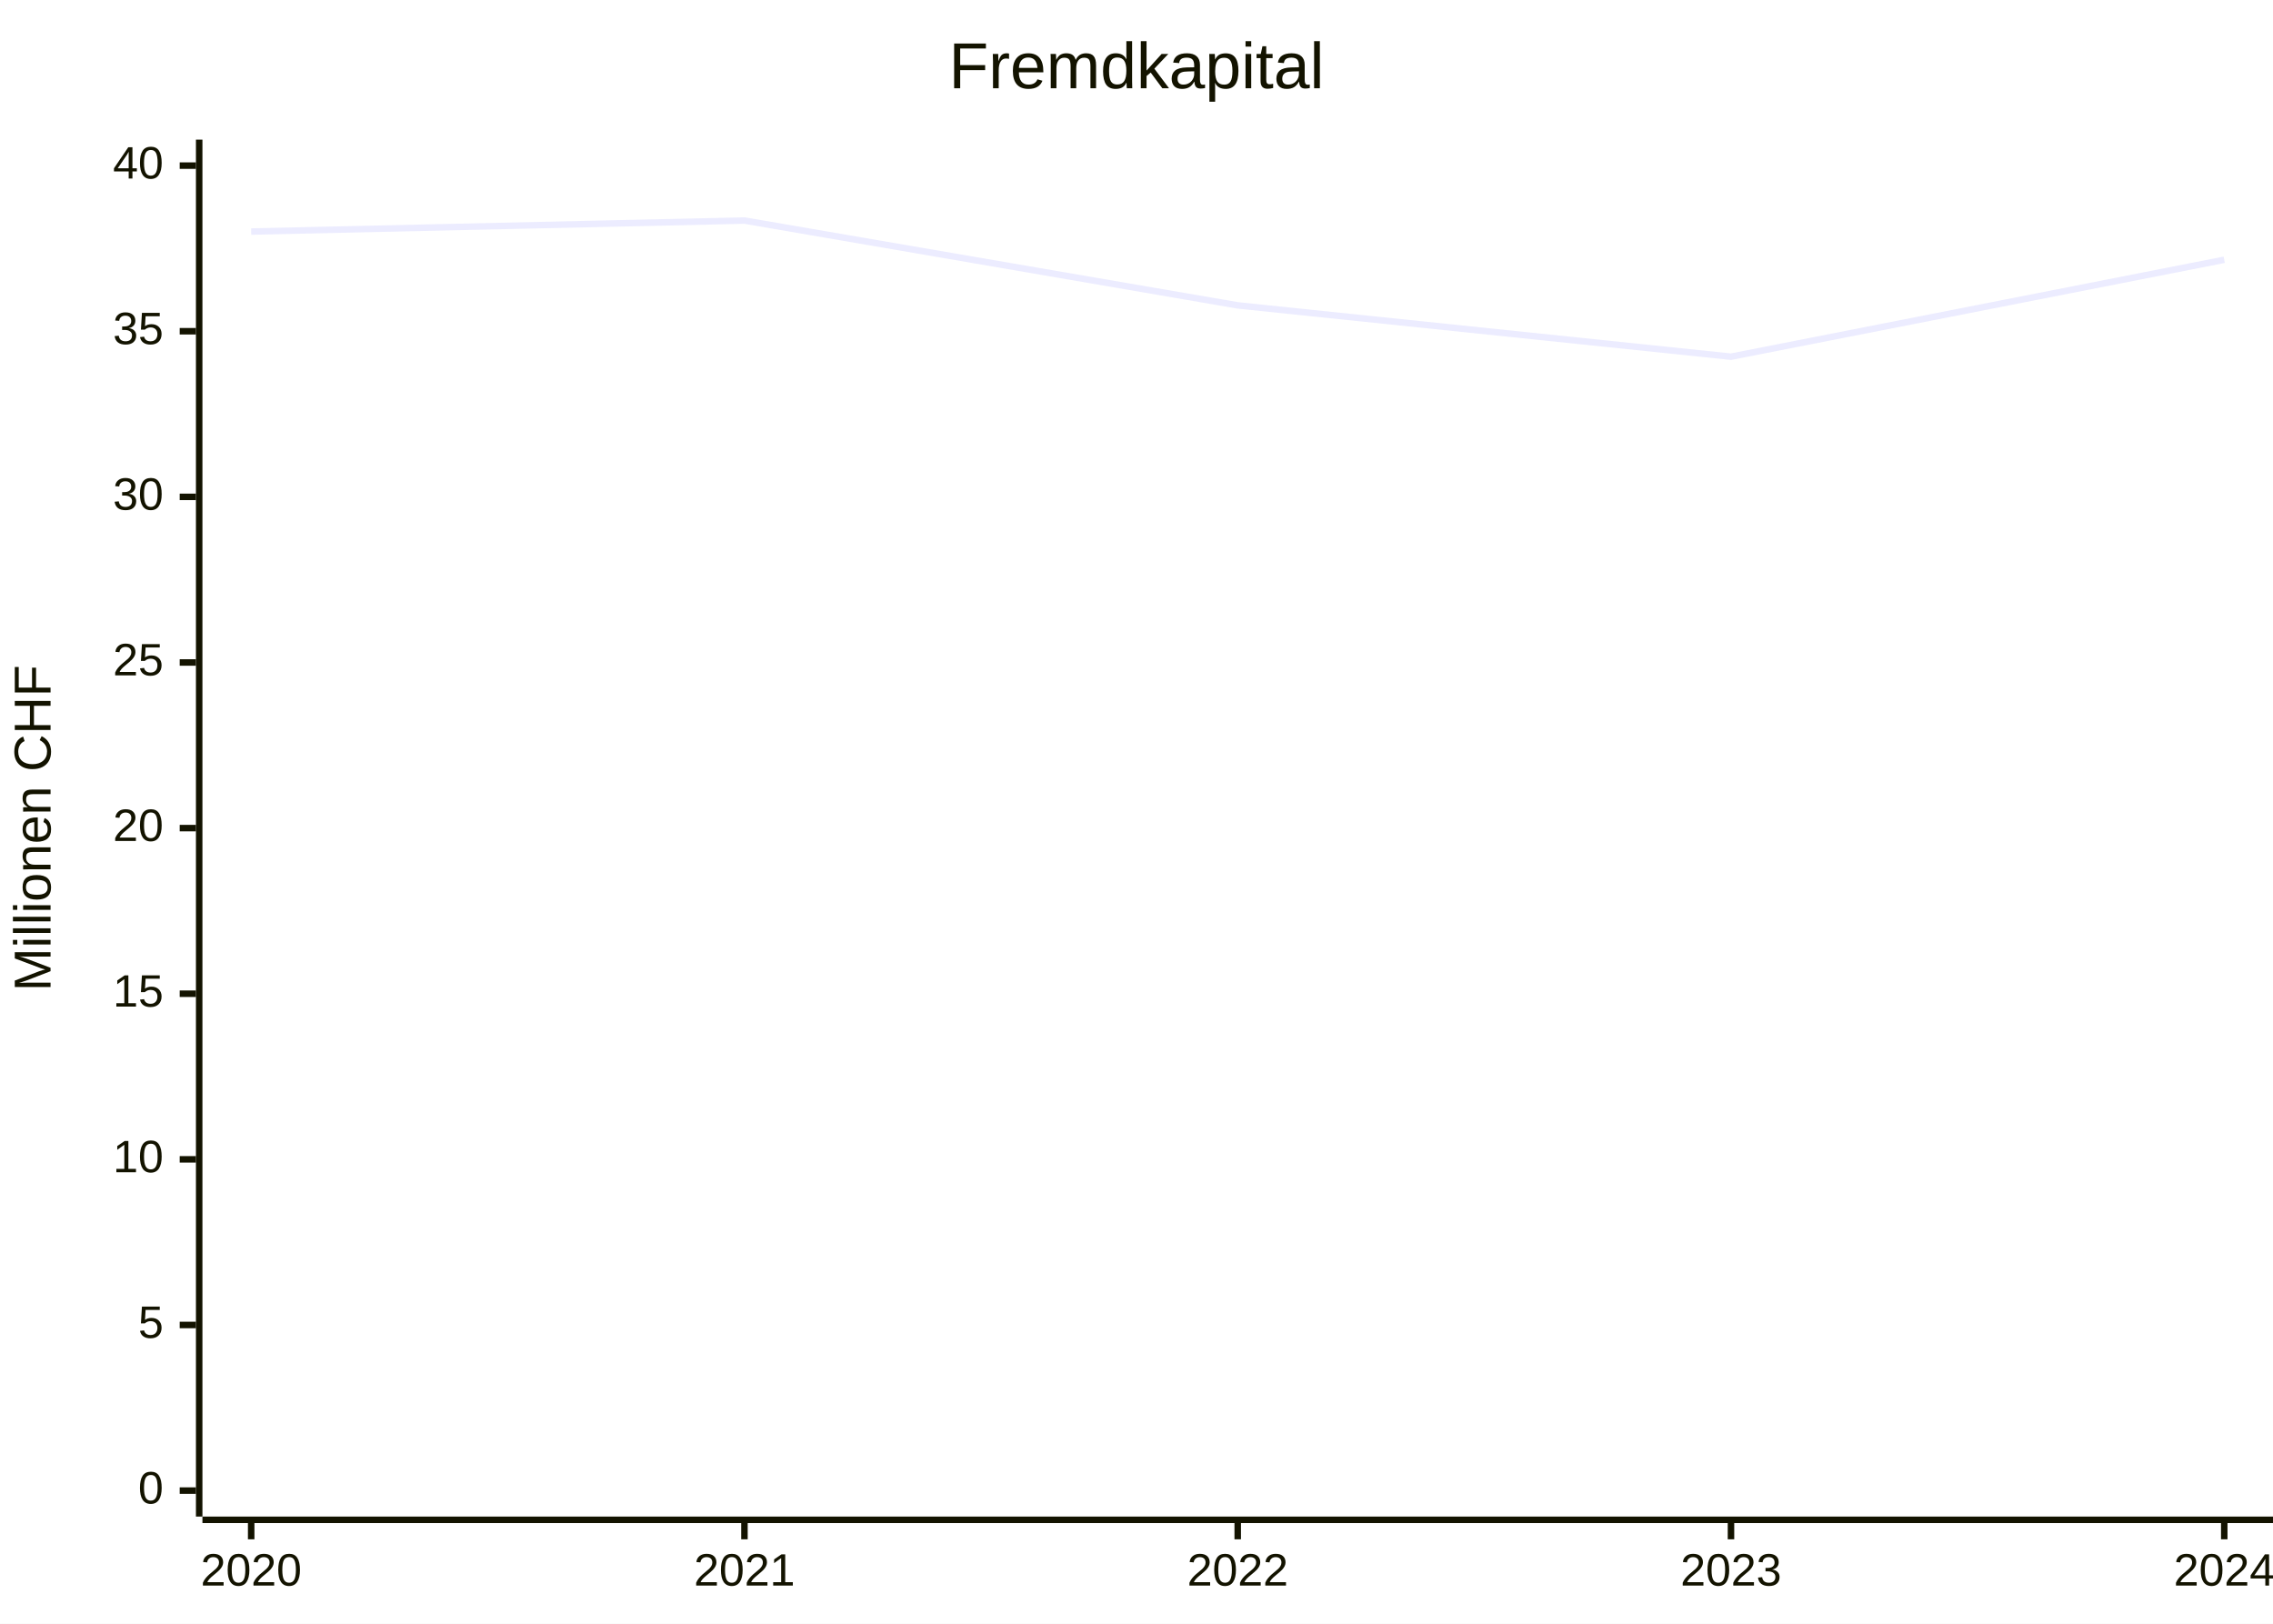
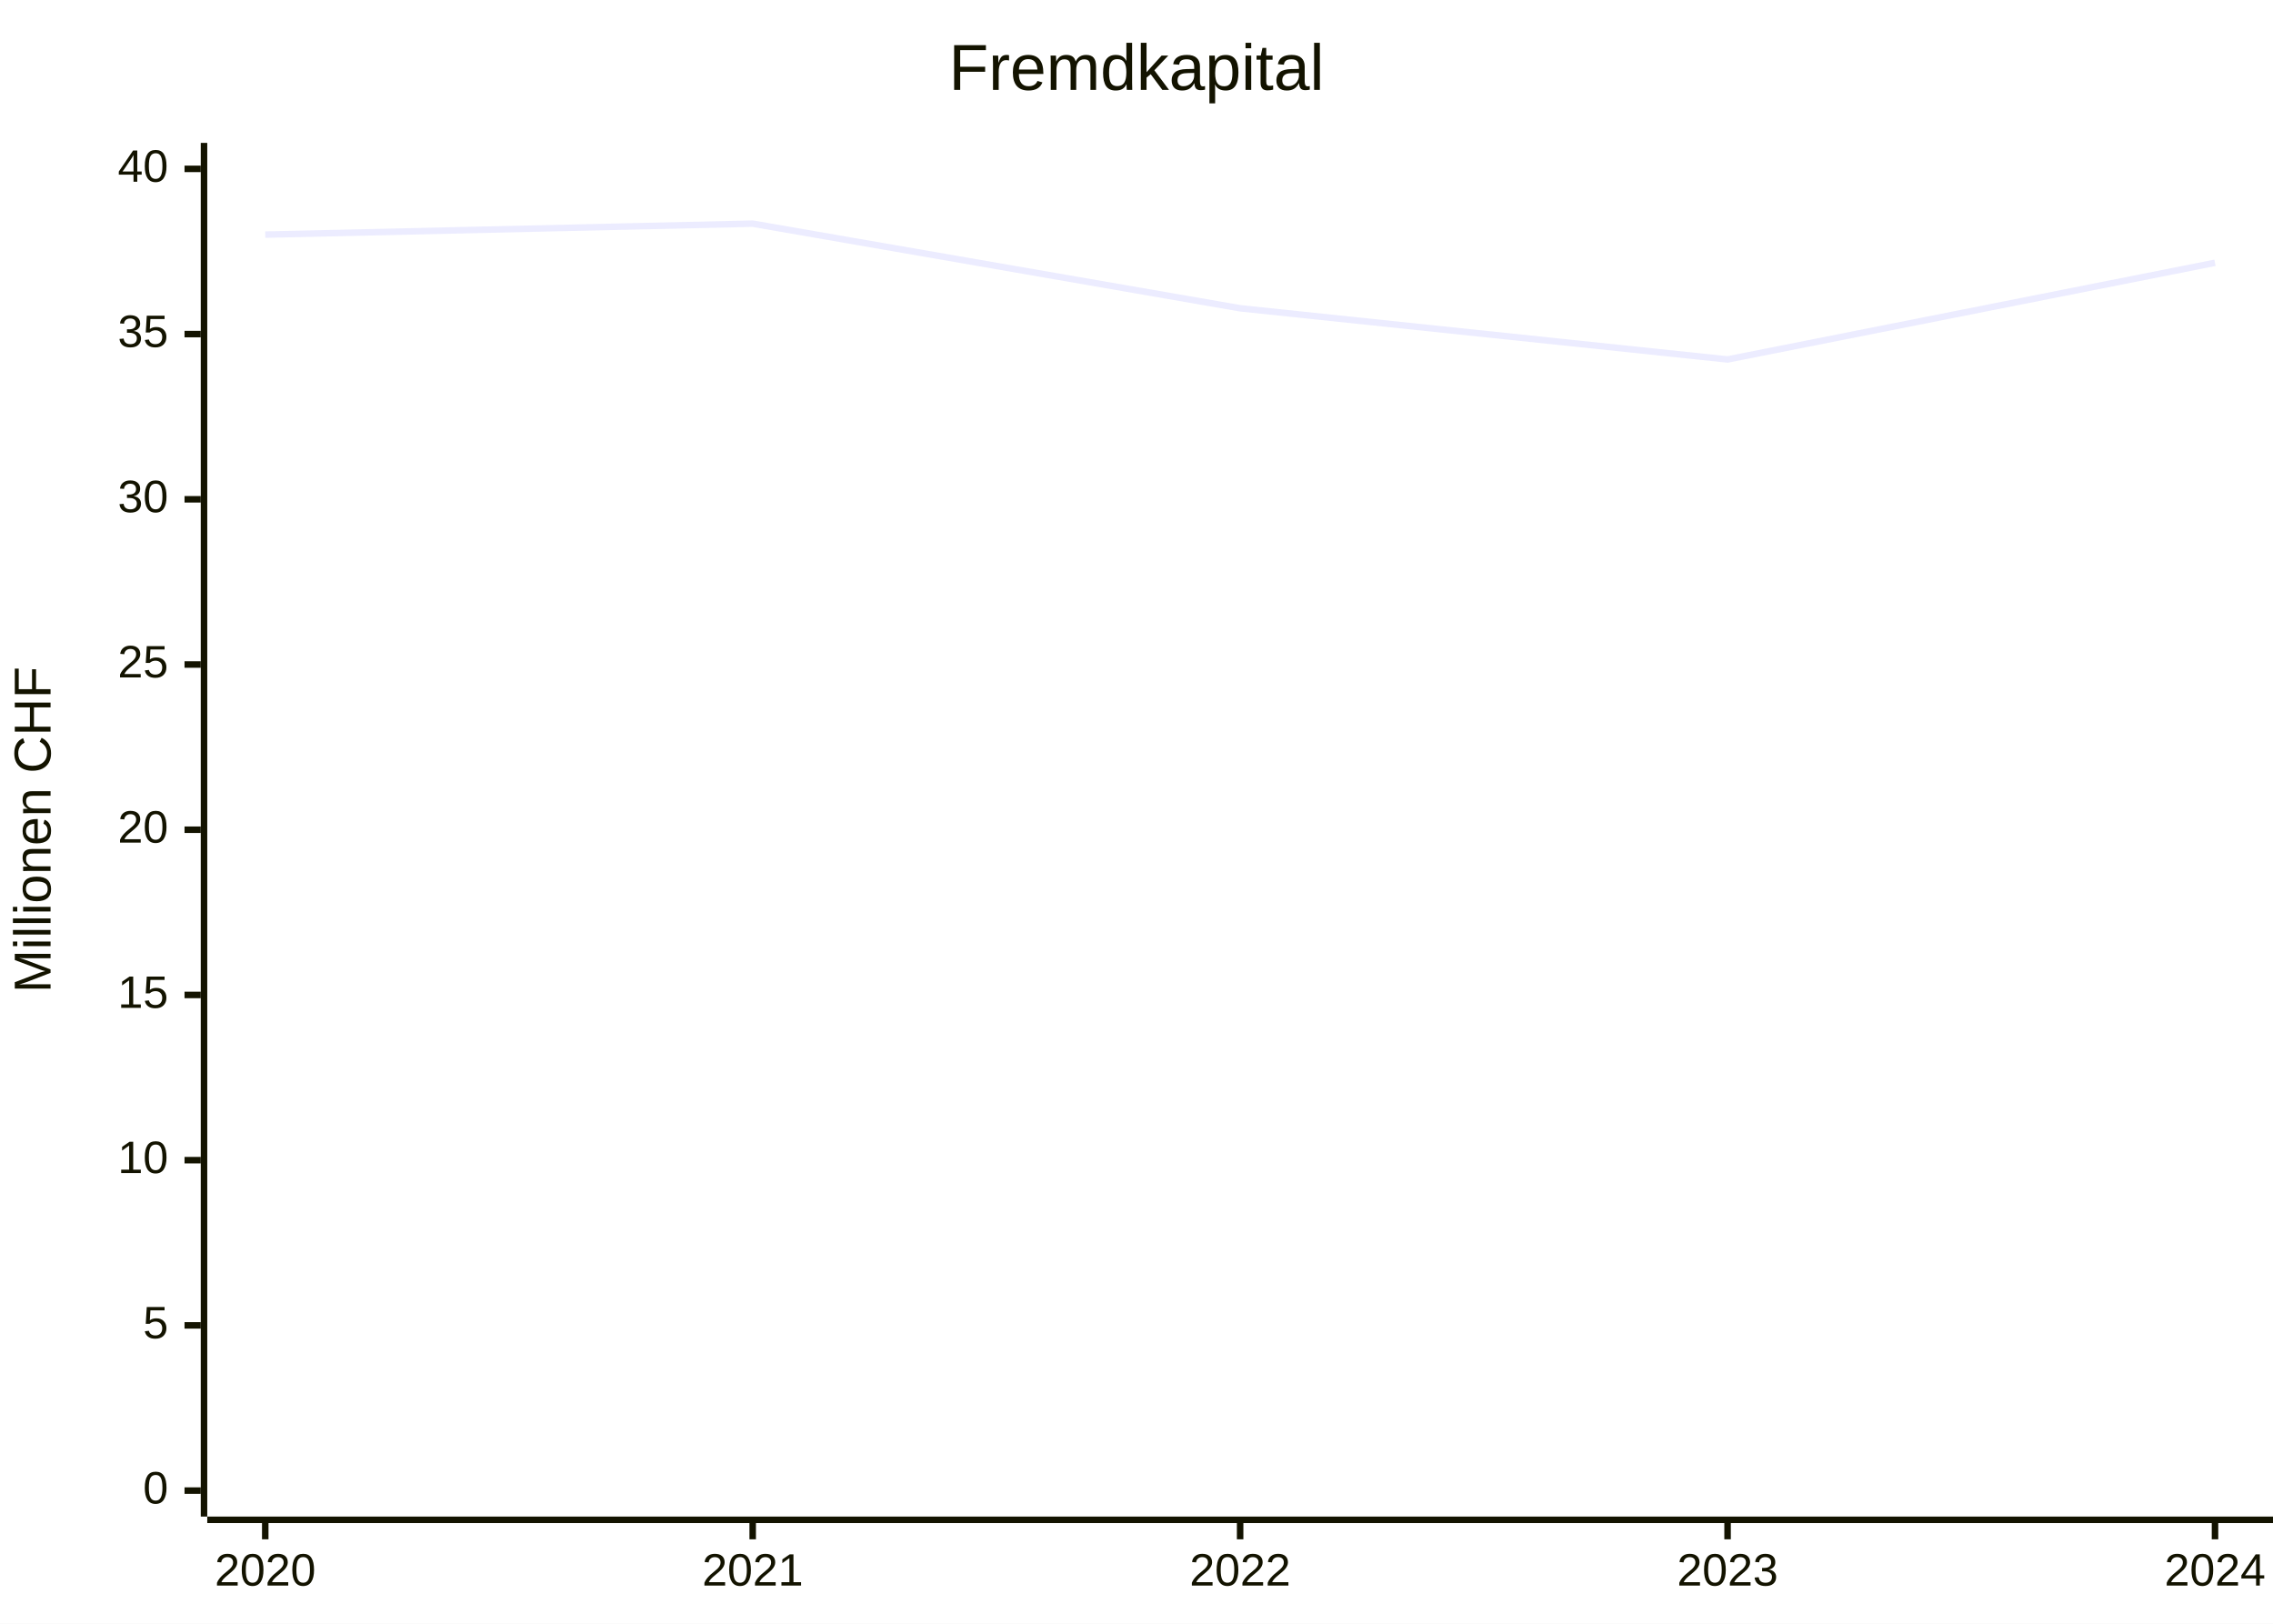
<svg xmlns="http://www.w3.org/2000/svg" id="my-svg" width="100%" style="max-width: 700px; background-color: white;" viewBox="0 0 700 500" role="graphics-document document" aria-roledescription="xychart">
  <style>#my-svg{font-family:"trebuchet ms",verdana,arial,sans-serif;font-size:16px;fill:#333;}@keyframes edge-animation-frame{from{stroke-dashoffset:0;}}@keyframes dash{to{stroke-dashoffset:0;}}#my-svg .edge-animation-slow{stroke-dasharray:9,5!important;stroke-dashoffset:900;animation:dash 50s linear infinite;stroke-linecap:round;}#my-svg .edge-animation-fast{stroke-dasharray:9,5!important;stroke-dashoffset:900;animation:dash 20s linear infinite;stroke-linecap:round;}#my-svg .error-icon{fill:#552222;}#my-svg .error-text{fill:#552222;stroke:#552222;}#my-svg .edge-thickness-normal{stroke-width:1px;}#my-svg .edge-thickness-thick{stroke-width:3.5px;}#my-svg .edge-pattern-solid{stroke-dasharray:0;}#my-svg .edge-thickness-invisible{stroke-width:0;fill:none;}#my-svg .edge-pattern-dashed{stroke-dasharray:3;}#my-svg .edge-pattern-dotted{stroke-dasharray:2;}#my-svg .marker{fill:#333333;stroke:#333333;}#my-svg .marker.cross{stroke:#333333;}#my-svg svg{font-family:"trebuchet ms",verdana,arial,sans-serif;font-size:16px;}#my-svg p{margin:0;}#my-svg :root{--mermaid-font-family:"trebuchet ms",verdana,arial,sans-serif;}</style>
  <g />
  <g class="main">
    <rect width="700" height="500" class="background" fill="white" />
    <g class="chart-title">
-       <text x="0" y="0" fill="#131300" font-size="20" dominant-baseline="middle" text-anchor="middle" transform="translate(350, 21.5) rotate(0)">Fremdkapital</text>
+       <text x="0" y="0" fill="#131300" font-size="20" dominant-baseline="middle" text-anchor="middle" transform="translate(350, 22) rotate(0)">Fremdkapital</text>
    </g>
    <g class="plot">
      <g class="line-plot-0">
-         <path d="M77.354,71.298L229.263,67.912L381.171,94.034L533.079,109.834L684.987,79.988" fill="none" stroke="#ECECFF" stroke-width="2" />
+         <path d="M81.689,72.248L231.802,68.87L381.914,94.928L532.027,110.689L682.139,80.917" fill="none" stroke="#ECECFF" stroke-width="2" />
      </g>
    </g>
    <g class="bottom-axis">
      <g class="axis-line">
-         <path d="M 62.342,468 L 700,468" fill="none" stroke="#131300" stroke-width="2" />
+         <path d="M 63.828,468 L 700,468" fill="none" stroke="#131300" stroke-width="2" />
      </g>
      <g class="label">
-         <text x="0" y="0" fill="#131300" font-size="14" dominant-baseline="text-before-edge" text-anchor="middle" transform="translate(77.35449, 479) rotate(0)">2020</text>
-         <text x="0" y="0" fill="#131300" font-size="14" dominant-baseline="text-before-edge" text-anchor="middle" transform="translate(229.2627, 479) rotate(0)">2021</text>
-         <text x="0" y="0" fill="#131300" font-size="14" dominant-baseline="text-before-edge" text-anchor="middle" transform="translate(381.1709, 479) rotate(0)">2022</text>
-         <text x="0" y="0" fill="#131300" font-size="14" dominant-baseline="text-before-edge" text-anchor="middle" transform="translate(533.0791, 479) rotate(0)">2023</text>
-         <text x="0" y="0" fill="#131300" font-size="14" dominant-baseline="text-before-edge" text-anchor="middle" transform="translate(684.9873, 479) rotate(0)">2024</text>
+         <text x="0" y="0" fill="#131300" font-size="14" dominant-baseline="text-before-edge" text-anchor="middle" transform="translate(81.68897, 479) rotate(0)">2020</text>
+         <text x="0" y="0" fill="#131300" font-size="14" dominant-baseline="text-before-edge" text-anchor="middle" transform="translate(231.8015, 479) rotate(0)">2021</text>
+         <text x="0" y="0" fill="#131300" font-size="14" dominant-baseline="text-before-edge" text-anchor="middle" transform="translate(381.9141, 479) rotate(0)">2022</text>
+         <text x="0" y="0" fill="#131300" font-size="14" dominant-baseline="text-before-edge" text-anchor="middle" transform="translate(532.0266, 479) rotate(0)">2023</text>
+         <text x="0" y="0" fill="#131300" font-size="14" dominant-baseline="text-before-edge" text-anchor="middle" transform="translate(682.1392, 479) rotate(0)">2024</text>
      </g>
      <g class="ticks">
-         <path d="M 77.354,469 L 77.354,474" fill="none" stroke="#131300" stroke-width="2" />
-         <path d="M 229.263,469 L 229.263,474" fill="none" stroke="#131300" stroke-width="2" />
-         <path d="M 381.171,469 L 381.171,474" fill="none" stroke="#131300" stroke-width="2" />
-         <path d="M 533.079,469 L 533.079,474" fill="none" stroke="#131300" stroke-width="2" />
-         <path d="M 684.987,469 L 684.987,474" fill="none" stroke="#131300" stroke-width="2" />
+         <path d="M 81.689,469 L 81.689,474" fill="none" stroke="#131300" stroke-width="2" />
+         <path d="M 231.802,469 L 231.802,474" fill="none" stroke="#131300" stroke-width="2" />
+         <path d="M 381.914,469 L 381.914,474" fill="none" stroke="#131300" stroke-width="2" />
+         <path d="M 532.027,469 L 532.027,474" fill="none" stroke="#131300" stroke-width="2" />
+         <path d="M 682.139,469 L 682.139,474" fill="none" stroke="#131300" stroke-width="2" />
      </g>
    </g>
    <g class="left-axis">
      <g class="axisl-line">
-         <path d="M 61.342,43 L 61.342,467" fill="none" stroke="#131300" stroke-width="2" />
+         <path d="M 62.828,44 L 62.828,467" fill="none" stroke="#131300" stroke-width="2" />
      </g>
      <g class="label">
-         <text x="0" y="0" fill="#131300" font-size="14" dominant-baseline="middle" text-anchor="end" transform="translate(50.3418, 51) rotate(0)">40</text>
-         <text x="0" y="0" fill="#131300" font-size="14" dominant-baseline="middle" text-anchor="end" transform="translate(50.3418, 102) rotate(0)">35</text>
-         <text x="0" y="0" fill="#131300" font-size="14" dominant-baseline="middle" text-anchor="end" transform="translate(50.3418, 153) rotate(0)">30</text>
-         <text x="0" y="0" fill="#131300" font-size="14" dominant-baseline="middle" text-anchor="end" transform="translate(50.3418, 204) rotate(0)">25</text>
-         <text x="0" y="0" fill="#131300" font-size="14" dominant-baseline="middle" text-anchor="end" transform="translate(50.3418, 255) rotate(0)">20</text>
-         <text x="0" y="0" fill="#131300" font-size="14" dominant-baseline="middle" text-anchor="end" transform="translate(50.3418, 306) rotate(0)">15</text>
-         <text x="0" y="0" fill="#131300" font-size="14" dominant-baseline="middle" text-anchor="end" transform="translate(50.3418, 357) rotate(0)">10</text>
-         <text x="0" y="0" fill="#131300" font-size="14" dominant-baseline="middle" text-anchor="end" transform="translate(50.3418, 408) rotate(0)">5</text>
-         <text x="0" y="0" fill="#131300" font-size="14" dominant-baseline="middle" text-anchor="end" transform="translate(50.3418, 459) rotate(0)">0</text>
+         <text x="0" y="0" fill="#131300" font-size="14" dominant-baseline="middle" text-anchor="end" transform="translate(51.82813, 52) rotate(0)">40</text>
+         <text x="0" y="0" fill="#131300" font-size="14" dominant-baseline="middle" text-anchor="end" transform="translate(51.82813, 102.875) rotate(0)">35</text>
+         <text x="0" y="0" fill="#131300" font-size="14" dominant-baseline="middle" text-anchor="end" transform="translate(51.82813, 153.75) rotate(0)">30</text>
+         <text x="0" y="0" fill="#131300" font-size="14" dominant-baseline="middle" text-anchor="end" transform="translate(51.82813, 204.625) rotate(0)">25</text>
+         <text x="0" y="0" fill="#131300" font-size="14" dominant-baseline="middle" text-anchor="end" transform="translate(51.82813, 255.5) rotate(0)">20</text>
+         <text x="0" y="0" fill="#131300" font-size="14" dominant-baseline="middle" text-anchor="end" transform="translate(51.82813, 306.375) rotate(0)">15</text>
+         <text x="0" y="0" fill="#131300" font-size="14" dominant-baseline="middle" text-anchor="end" transform="translate(51.82813, 357.25) rotate(0)">10</text>
+         <text x="0" y="0" fill="#131300" font-size="14" dominant-baseline="middle" text-anchor="end" transform="translate(51.82813, 408.125) rotate(0)">5</text>
+         <text x="0" y="0" fill="#131300" font-size="14" dominant-baseline="middle" text-anchor="end" transform="translate(51.82813, 459) rotate(0)">0</text>
      </g>
      <g class="ticks">
-         <path d="M 60.342,51 L 55.342,51" fill="none" stroke="#131300" stroke-width="2" />
-         <path d="M 60.342,102 L 55.342,102" fill="none" stroke="#131300" stroke-width="2" />
-         <path d="M 60.342,153 L 55.342,153" fill="none" stroke="#131300" stroke-width="2" />
-         <path d="M 60.342,204 L 55.342,204" fill="none" stroke="#131300" stroke-width="2" />
-         <path d="M 60.342,255 L 55.342,255" fill="none" stroke="#131300" stroke-width="2" />
-         <path d="M 60.342,306 L 55.342,306" fill="none" stroke="#131300" stroke-width="2" />
-         <path d="M 60.342,357 L 55.342,357" fill="none" stroke="#131300" stroke-width="2" />
-         <path d="M 60.342,408 L 55.342,408" fill="none" stroke="#131300" stroke-width="2" />
-         <path d="M 60.342,459 L 55.342,459" fill="none" stroke="#131300" stroke-width="2" />
+         <path d="M 61.828,52 L 56.828,52" fill="none" stroke="#131300" stroke-width="2" />
+         <path d="M 61.828,102.875 L 56.828,102.875" fill="none" stroke="#131300" stroke-width="2" />
+         <path d="M 61.828,153.75 L 56.828,153.75" fill="none" stroke="#131300" stroke-width="2" />
+         <path d="M 61.828,204.625 L 56.828,204.625" fill="none" stroke="#131300" stroke-width="2" />
+         <path d="M 61.828,255.5 L 56.828,255.5" fill="none" stroke="#131300" stroke-width="2" />
+         <path d="M 61.828,306.375 L 56.828,306.375" fill="none" stroke="#131300" stroke-width="2" />
+         <path d="M 61.828,357.25 L 56.828,357.25" fill="none" stroke="#131300" stroke-width="2" />
+         <path d="M 61.828,408.125 L 56.828,408.125" fill="none" stroke="#131300" stroke-width="2" />
+         <path d="M 61.828,459 L 56.828,459" fill="none" stroke="#131300" stroke-width="2" />
      </g>
      <g class="title">
-         <text x="0" y="0" fill="#131300" font-size="16" dominant-baseline="text-before-edge" text-anchor="middle" transform="translate(5, 255) rotate(270)">Millionen CHF</text>
+         <text x="0" y="0" fill="#131300" font-size="16" dominant-baseline="text-before-edge" text-anchor="middle" transform="translate(5, 255.5) rotate(270)">Millionen CHF</text>
      </g>
    </g>
  </g>
  <g class="mermaid-tmp-group" />
</svg>
